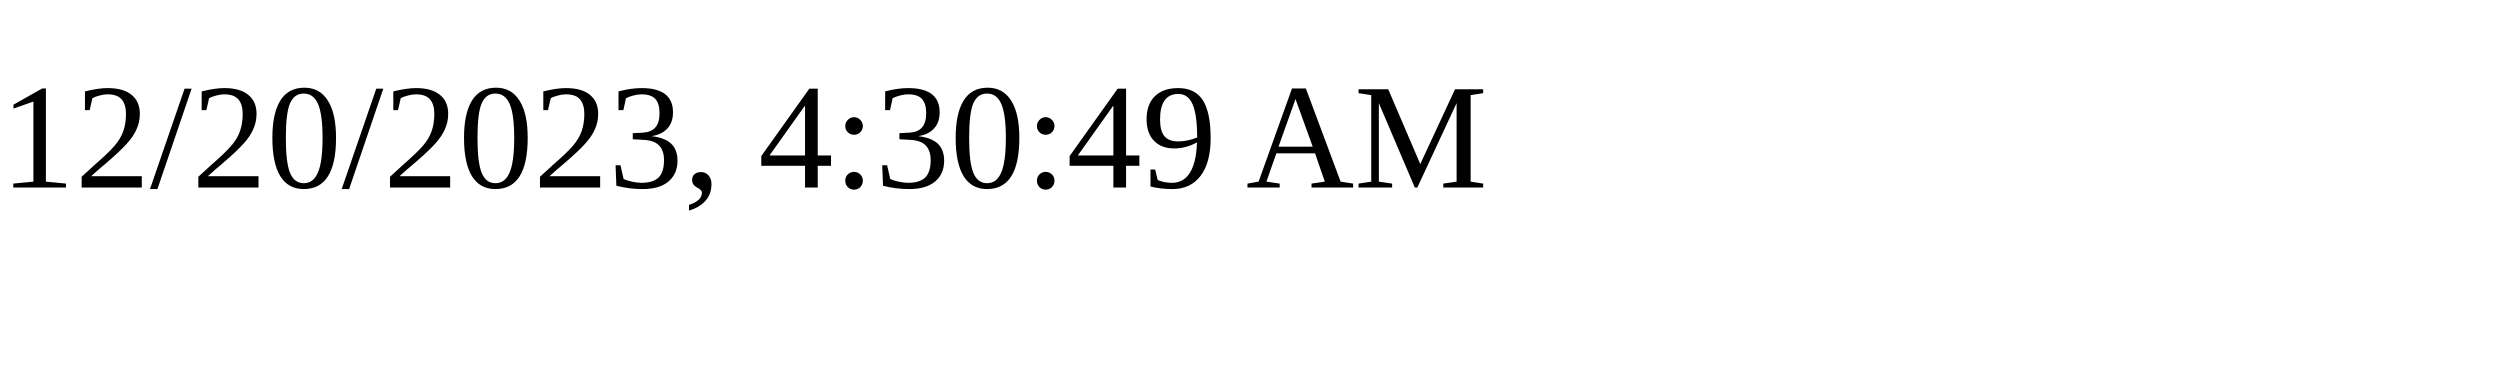
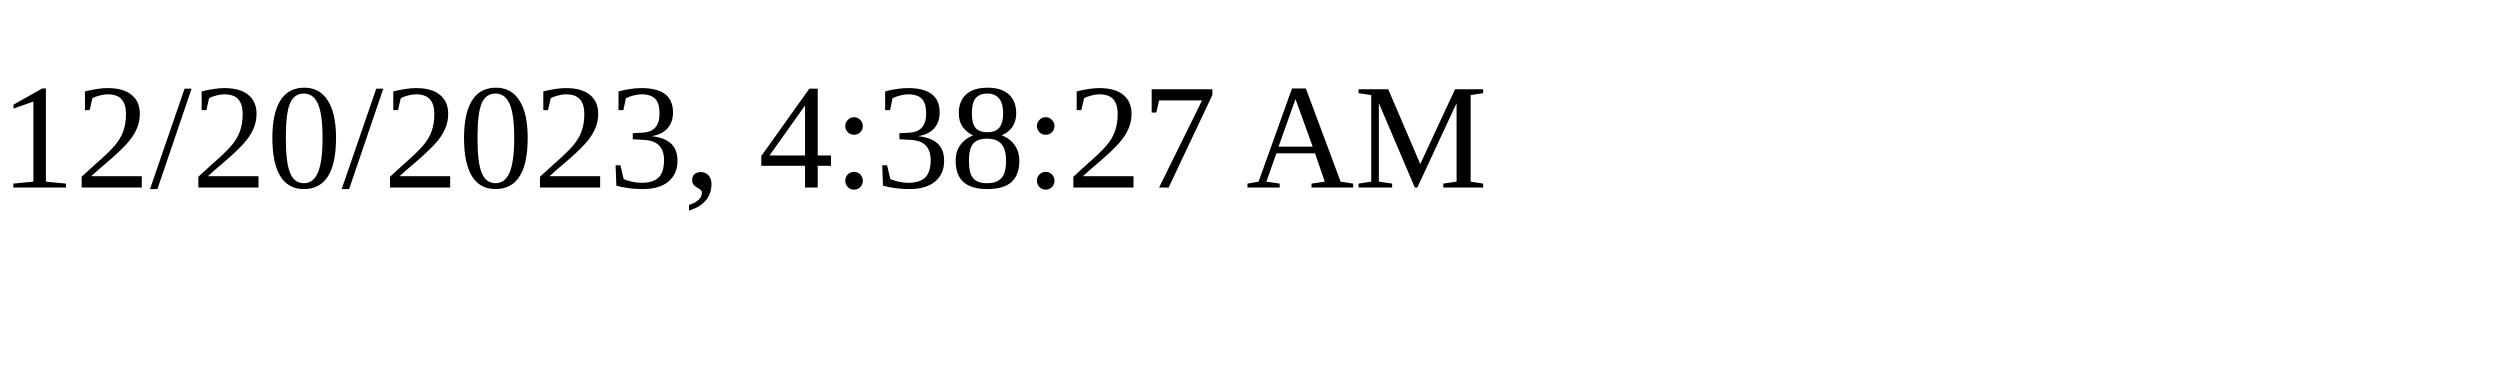
<svg xmlns="http://www.w3.org/2000/svg" height="30" width="200">
-   <text x="0" y="15">12/20/2023, 4:30:49 AM</text>
+   <text x="0" y="15">12/20/2023, 4:38:27 AM</text>
</svg>
